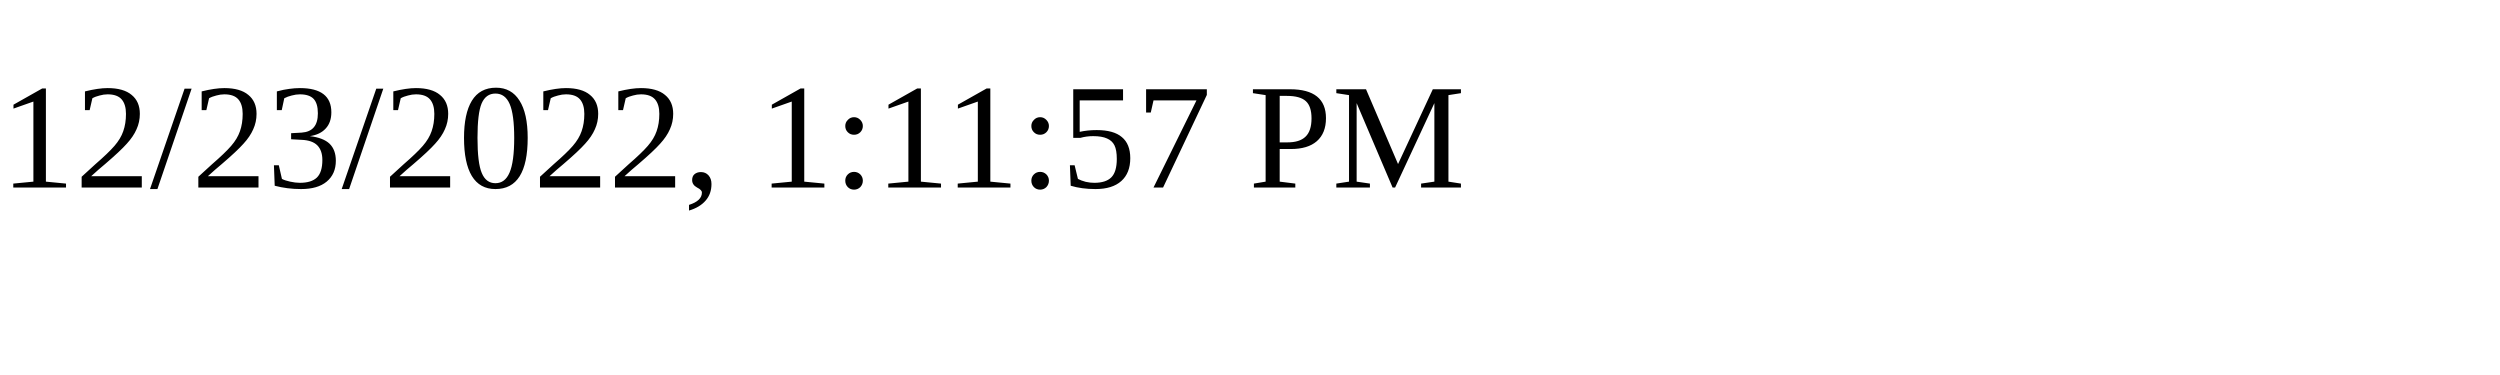
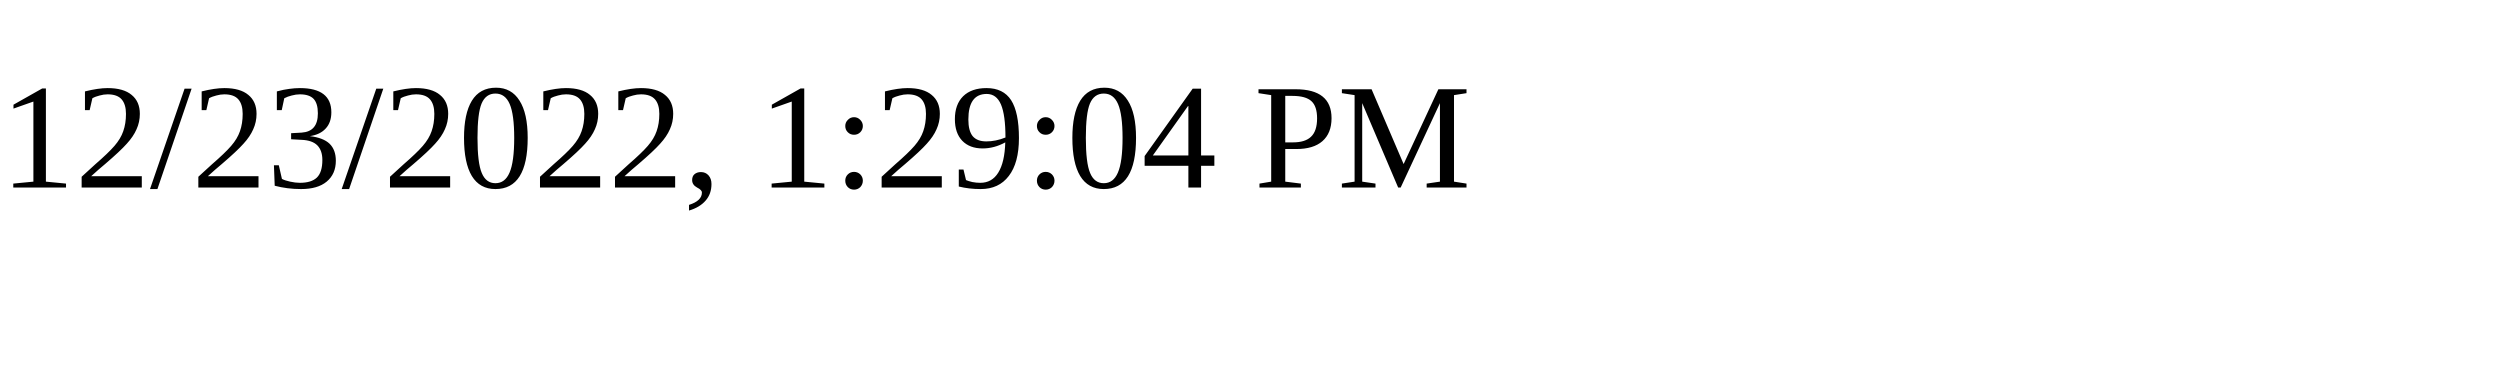
<svg xmlns="http://www.w3.org/2000/svg" height="30" width="200">
-   <text x="0" y="15">12/23/2022, 1:11:57 PM</text>
+   <text x="0" y="15">12/23/2022, 1:29:04 PM</text>
</svg>
